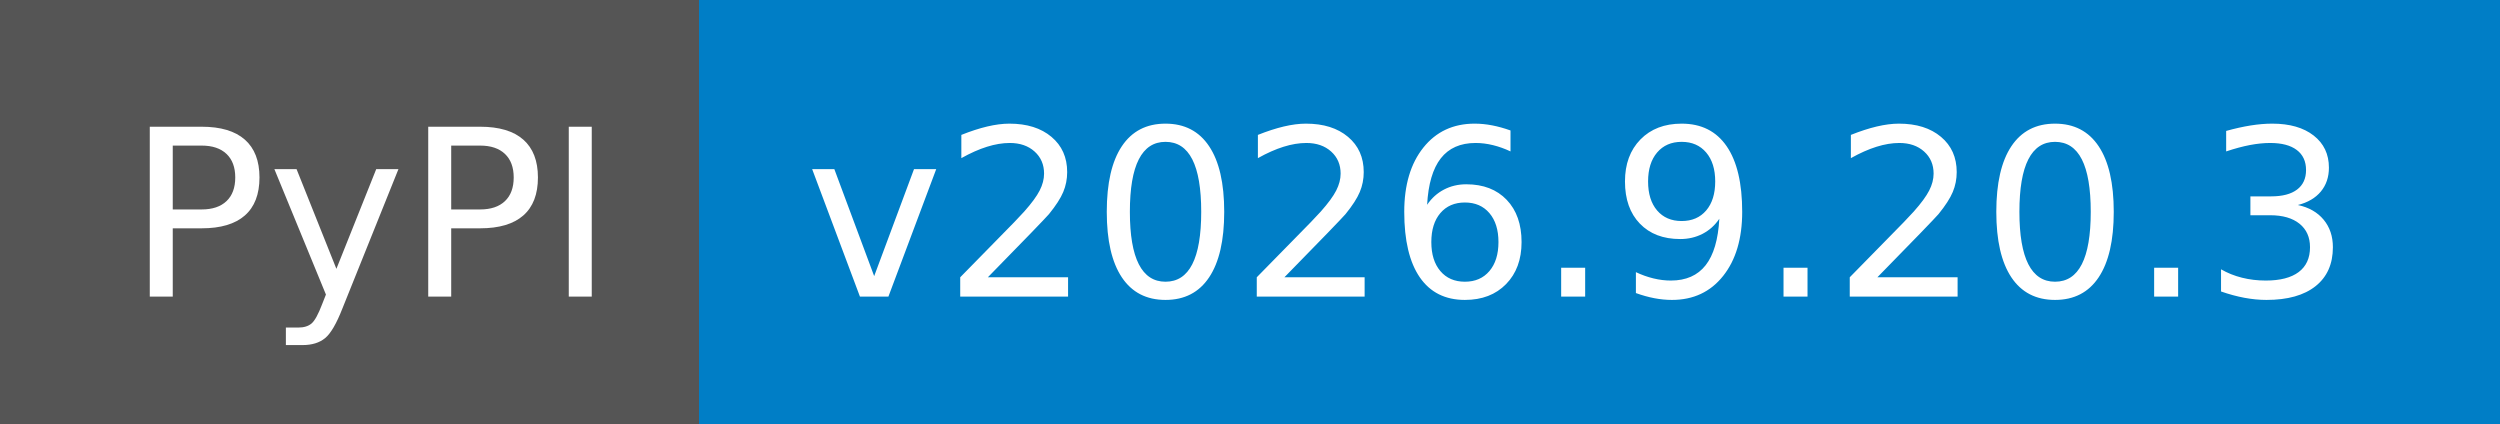
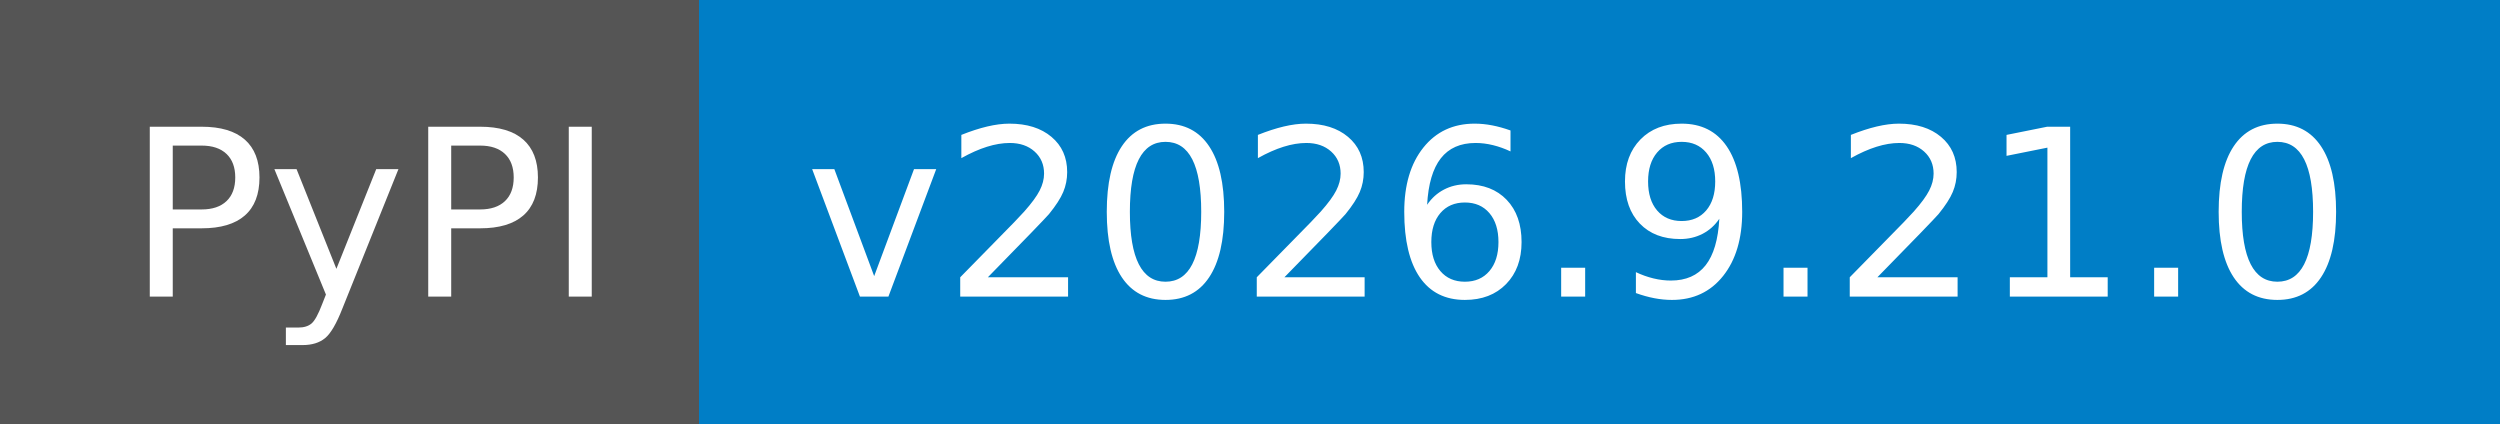
- <svg xmlns="http://www.w3.org/2000/svg" width="118" height="20" role="img" aria-label="PyPI: v2026.9.20.3">
+ <svg xmlns="http://www.w3.org/2000/svg" width="118" height="20" role="img" aria-label="PyPI: v2026.9.21.0">
  <g shape-rendering="crispEdges">
    <rect width="33" height="20" fill="#555" />
    <rect x="33" width="85" height="20" fill="#007ec6" />
  </g>
  <g fill="#fff" text-anchor="middle" font-family="Verdana,Geneva,DejaVu Sans,sans-serif" text-rendering="geometricPrecision" font-size="110">
    <text x="175" y="140" textLength="230" transform="scale(.1)">PyPI</text>
-     <text x="745" y="140" textLength="750" transform="scale(.1)">v2026.9.20.3</text>
+     <text x="745" y="140" textLength="750" transform="scale(.1)">v2026.9.21.0</text>
  </g>
</svg>
